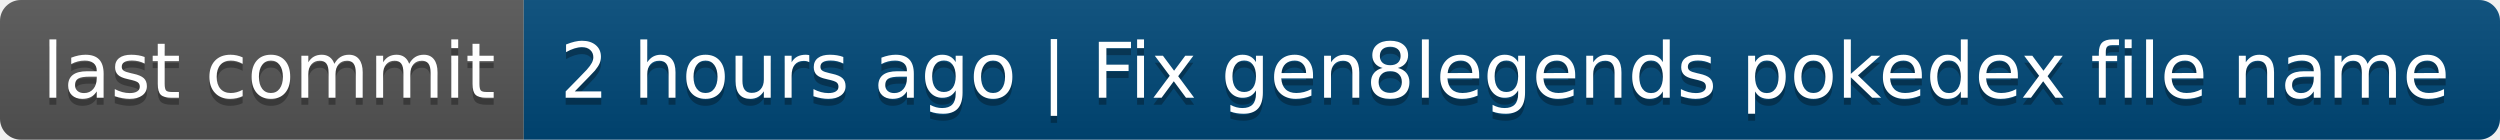
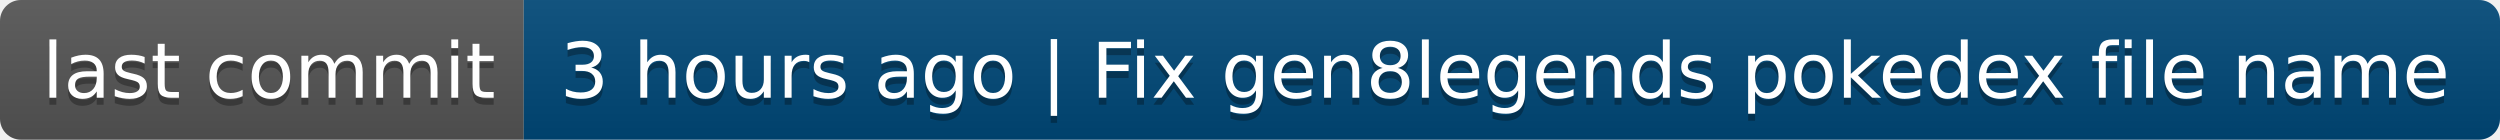
- <svg xmlns="http://www.w3.org/2000/svg" width="358" height="20" role="img" aria-label="last commit: 2 hours ago | Fix gen8legends pokedex file name">
+ <svg xmlns="http://www.w3.org/2000/svg" width="358" height="20" role="img" aria-label="last commit: 3 hours ago | Fix gen8legends pokedex file name">
  <linearGradient id="s" x2="0" y2="100%">
    <stop offset="0" stop-color="#bbb" stop-opacity=".1" />
    <stop offset="1" stop-opacity=".1" />
  </linearGradient>
  <clipPath id="r">
    <rect width="358" height="20" rx="3" fill="#fff" />
  </clipPath>
  <g clip-path="url(#r)">
    <rect width="75" height="20" fill="#555" />
    <rect x="75" width="283" height="20" fill="#004878" />
    <rect width="358" height="20" fill="url(#s)" />
  </g>
  <g fill="#fff" text-anchor="middle" font-family="Verdana,Geneva,DejaVu Sans,sans-serif" text-rendering="geometricPrecision" font-size="110">
    <text aria-hidden="true" x="385" y="150" fill="#010101" fill-opacity=".3" transform="scale(.1)" textLength="650">last commit</text>
    <text x="385" y="140" transform="scale(.1)" fill="#fff" textLength="650">last commit</text>
-     <text aria-hidden="true" x="2155" y="150" fill="#010101" fill-opacity=".3" transform="scale(.1)" textLength="2730">2 hours ago | Fix gen8legends pokedex file name</text>
-     <text x="2155" y="140" transform="scale(.1)" fill="#fff" textLength="2730">2 hours ago | Fix gen8legends pokedex file name</text>
+     <text aria-hidden="true" x="2155" y="150" fill="#010101" fill-opacity=".3" transform="scale(.1)" textLength="2730">3 hours ago | Fix gen8legends pokedex file name</text>
+     <text x="2155" y="140" transform="scale(.1)" fill="#fff" textLength="2730">3 hours ago | Fix gen8legends pokedex file name</text>
  </g>
</svg>
